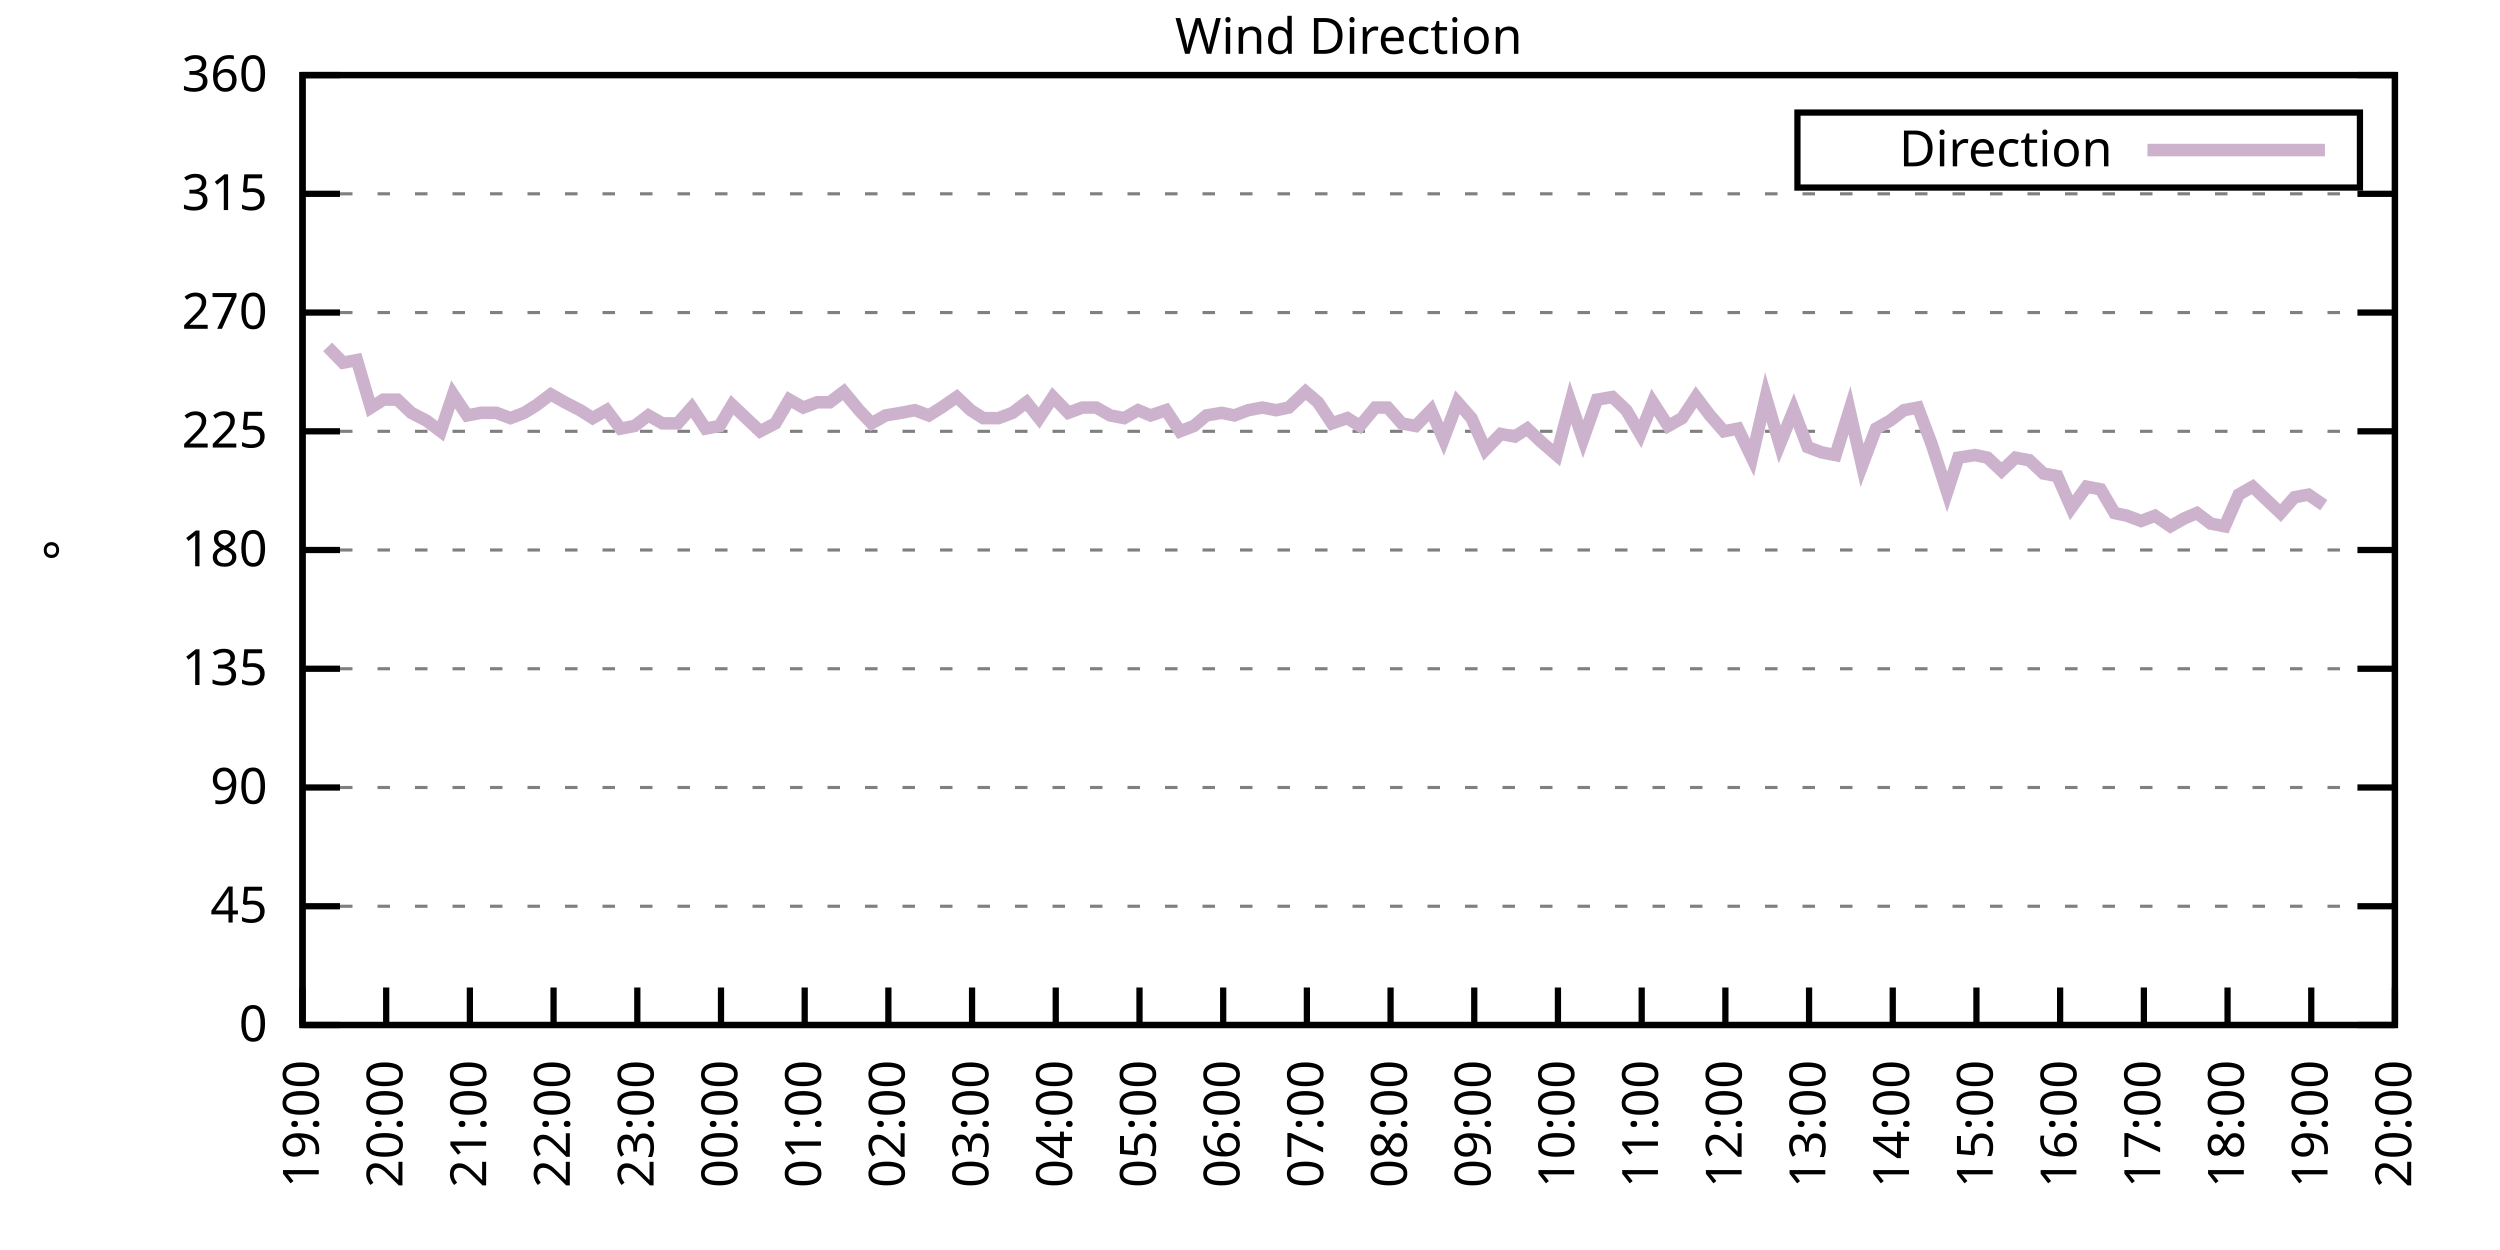
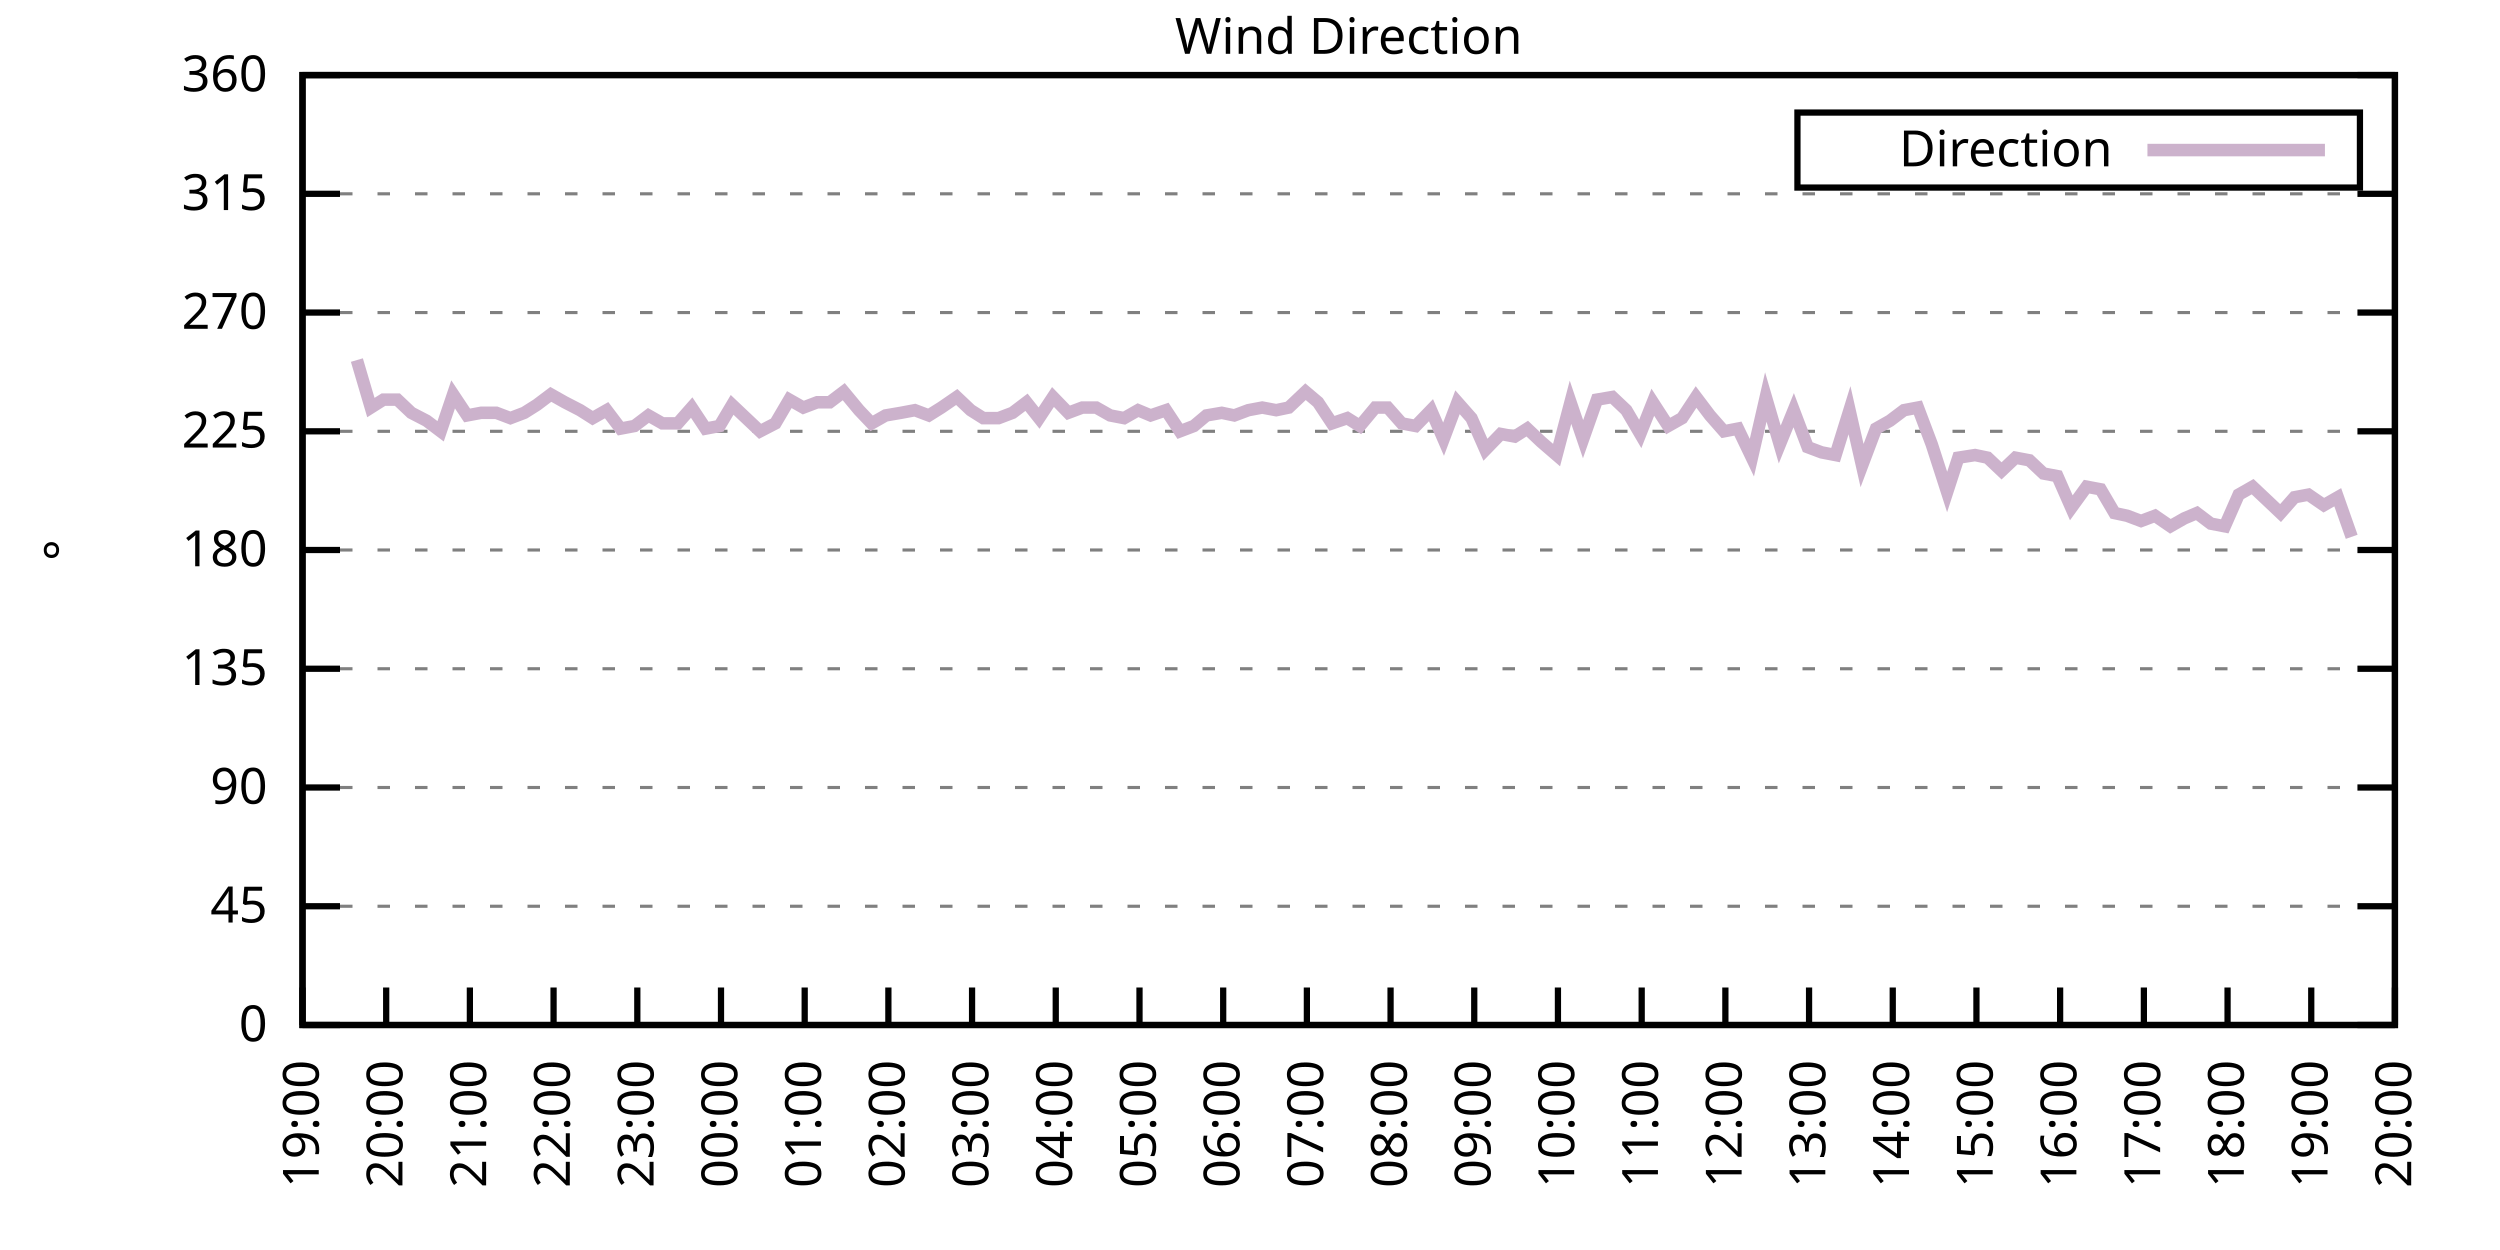
<svg xmlns="http://www.w3.org/2000/svg" xmlns:xlink="http://www.w3.org/1999/xlink" width="400" height="200" viewBox="0 0 400 200">
  <g id="gnuplot_canvas">
    <rect x="0" y="0" width="400" height="200" fill="none" />
    <defs>
      <circle id="gpDot" r="0.5" stroke-width="0.5" stroke="currentColor" />
      <path id="gpPt0" stroke-width="0.333" stroke="currentColor" d="M-1,0 h2 M0,-1 v2" />
      <path id="gpPt1" stroke-width="0.333" stroke="currentColor" d="M-1,-1 L1,1 M1,-1 L-1,1" />
      <path id="gpPt2" stroke-width="0.333" stroke="currentColor" d="M-1,0 L1,0 M0,-1 L0,1 M-1,-1 L1,1 M-1,1 L1,-1" />
      <rect id="gpPt3" stroke-width="0.333" stroke="currentColor" x="-1" y="-1" width="2" height="2" />
      <rect id="gpPt4" stroke-width="0.333" stroke="currentColor" fill="currentColor" x="-1" y="-1" width="2" height="2" />
      <circle id="gpPt5" stroke-width="0.333" stroke="currentColor" cx="0" cy="0" r="1" />
      <use xlink:href="#gpPt5" id="gpPt6" fill="currentColor" stroke="none" />
      <path id="gpPt7" stroke-width="0.333" stroke="currentColor" d="M0,-1.33 L-1.33,0.67 L1.33,0.67 z" />
      <use xlink:href="#gpPt7" id="gpPt8" fill="currentColor" stroke="none" />
      <use xlink:href="#gpPt7" id="gpPt9" stroke="currentColor" transform="rotate(180)" />
      <use xlink:href="#gpPt9" id="gpPt10" fill="currentColor" stroke="none" />
      <use xlink:href="#gpPt3" id="gpPt11" stroke="currentColor" transform="rotate(45)" />
      <use xlink:href="#gpPt11" id="gpPt12" fill="currentColor" stroke="none" />
      <path id="gpPt13" stroke-width="0.333" stroke="currentColor" d="M0,1.330 L1.265,0.411 L0.782,-1.067 L-0.782,-1.076 L-1.265,0.411 z" />
      <use xlink:href="#gpPt13" id="gpPt14" fill="currentColor" stroke="none" />
      <filter id="textbox" filterUnits="objectBoundingBox" x="0" y="0" height="1" width="1">
        <feFlood flood-color="white" flood-opacity="1" result="bgnd" />
        <feComposite in="SourceGraphic" in2="bgnd" operator="atop" />
      </filter>
      <filter id="greybox" filterUnits="objectBoundingBox" x="0" y="0" height="1" width="1">
        <feFlood flood-color="lightgrey" flood-opacity="1" result="grey" />
        <feComposite in="SourceGraphic" in2="grey" operator="atop" />
      </filter>
    </defs>
    <g fill="none" color="white" stroke="currentColor" stroke-width="1.00" stroke-linecap="butt" stroke-linejoin="miter">
</g>
    <g fill="none" color="black" stroke="currentColor" stroke-width="1.00" stroke-linecap="butt" stroke-linejoin="miter">
      <g stroke="none" shape-rendering="crispEdges">
        <polygon fill="rgb(255, 255, 255)" points="48.40,164.00 383.18,164.00 383.18,12.02 48.40,12.02 " />
      </g>
    </g>
    <g fill="none" color="black" stroke="currentColor" stroke-width="1.00" stroke-linecap="butt" stroke-linejoin="miter">
</g>
    <g fill="none" color="black" stroke="black" stroke-width="0.50" stroke-linecap="butt" stroke-linejoin="miter">
</g>
    <g fill="none" color="gray" stroke="currentColor" stroke-width="0.50" stroke-linecap="butt" stroke-linejoin="miter">
      <path stroke="gray" stroke-dasharray="2,4" class="gridline" d="M48.40,164.00 L383.19,164.00  " />
    </g>
    <g fill="none" color="gray" stroke="gray" stroke-width="1.00" stroke-linecap="butt" stroke-linejoin="miter">
</g>
    <g fill="none" color="black" stroke="currentColor" stroke-width="1.00" stroke-linecap="butt" stroke-linejoin="miter">
      <path stroke="black" d="M48.40,164.00 L54.40,164.00 M383.19,164.00 L377.19,164.00  " />
      <g transform="translate(42.80,166.60)" stroke="none" fill="black" font-family="Sans" font-size="8.00" text-anchor="end">
        <text>
          <tspan font-family="Sans"> 0</tspan>
        </text>
      </g>
    </g>
    <g fill="none" color="black" stroke="currentColor" stroke-width="1.00" stroke-linecap="butt" stroke-linejoin="miter">
</g>
    <g fill="none" color="black" stroke="black" stroke-width="0.50" stroke-linecap="butt" stroke-linejoin="miter">
</g>
    <g fill="none" color="gray" stroke="currentColor" stroke-width="0.50" stroke-linecap="butt" stroke-linejoin="miter">
      <path stroke="gray" stroke-dasharray="2,4" class="gridline" d="M48.40,145.00 L383.19,145.00  " />
    </g>
    <g fill="none" color="gray" stroke="gray" stroke-width="1.00" stroke-linecap="butt" stroke-linejoin="miter">
</g>
    <g fill="none" color="black" stroke="currentColor" stroke-width="1.00" stroke-linecap="butt" stroke-linejoin="miter">
      <path stroke="black" d="M48.40,145.00 L54.40,145.00 M383.19,145.00 L377.19,145.00  " />
      <g transform="translate(42.80,147.60)" stroke="none" fill="black" font-family="Sans" font-size="8.00" text-anchor="end">
        <text>
          <tspan font-family="Sans"> 45</tspan>
        </text>
      </g>
    </g>
    <g fill="none" color="black" stroke="currentColor" stroke-width="1.00" stroke-linecap="butt" stroke-linejoin="miter">
</g>
    <g fill="none" color="black" stroke="black" stroke-width="0.50" stroke-linecap="butt" stroke-linejoin="miter">
</g>
    <g fill="none" color="gray" stroke="currentColor" stroke-width="0.50" stroke-linecap="butt" stroke-linejoin="miter">
      <path stroke="gray" stroke-dasharray="2,4" class="gridline" d="M48.40,126.00 L383.19,126.00  " />
    </g>
    <g fill="none" color="gray" stroke="gray" stroke-width="1.00" stroke-linecap="butt" stroke-linejoin="miter">
</g>
    <g fill="none" color="black" stroke="currentColor" stroke-width="1.00" stroke-linecap="butt" stroke-linejoin="miter">
      <path stroke="black" d="M48.40,126.00 L54.40,126.00 M383.19,126.00 L377.19,126.00  " />
      <g transform="translate(42.80,128.60)" stroke="none" fill="black" font-family="Sans" font-size="8.00" text-anchor="end">
        <text>
          <tspan font-family="Sans"> 90</tspan>
        </text>
      </g>
    </g>
    <g fill="none" color="black" stroke="currentColor" stroke-width="1.00" stroke-linecap="butt" stroke-linejoin="miter">
</g>
    <g fill="none" color="black" stroke="black" stroke-width="0.50" stroke-linecap="butt" stroke-linejoin="miter">
</g>
    <g fill="none" color="gray" stroke="currentColor" stroke-width="0.50" stroke-linecap="butt" stroke-linejoin="miter">
      <path stroke="gray" stroke-dasharray="2,4" class="gridline" d="M48.40,107.00 L383.19,107.00  " />
    </g>
    <g fill="none" color="gray" stroke="gray" stroke-width="1.00" stroke-linecap="butt" stroke-linejoin="miter">
</g>
    <g fill="none" color="black" stroke="currentColor" stroke-width="1.00" stroke-linecap="butt" stroke-linejoin="miter">
      <path stroke="black" d="M48.40,107.00 L54.40,107.00 M383.19,107.00 L377.19,107.00  " />
      <g transform="translate(42.80,109.60)" stroke="none" fill="black" font-family="Sans" font-size="8.00" text-anchor="end">
        <text>
          <tspan font-family="Sans"> 135</tspan>
        </text>
      </g>
    </g>
    <g fill="none" color="black" stroke="currentColor" stroke-width="1.00" stroke-linecap="butt" stroke-linejoin="miter">
</g>
    <g fill="none" color="black" stroke="black" stroke-width="0.50" stroke-linecap="butt" stroke-linejoin="miter">
</g>
    <g fill="none" color="gray" stroke="currentColor" stroke-width="0.50" stroke-linecap="butt" stroke-linejoin="miter">
      <path stroke="gray" stroke-dasharray="2,4" class="gridline" d="M48.40,88.00 L383.19,88.00  " />
    </g>
    <g fill="none" color="gray" stroke="gray" stroke-width="1.00" stroke-linecap="butt" stroke-linejoin="miter">
</g>
    <g fill="none" color="black" stroke="currentColor" stroke-width="1.00" stroke-linecap="butt" stroke-linejoin="miter">
      <path stroke="black" d="M48.40,88.00 L54.40,88.00 M383.19,88.00 L377.19,88.00  " />
      <g transform="translate(42.80,90.60)" stroke="none" fill="black" font-family="Sans" font-size="8.00" text-anchor="end">
        <text>
          <tspan font-family="Sans"> 180</tspan>
        </text>
      </g>
    </g>
    <g fill="none" color="black" stroke="currentColor" stroke-width="1.00" stroke-linecap="butt" stroke-linejoin="miter">
</g>
    <g fill="none" color="black" stroke="black" stroke-width="0.50" stroke-linecap="butt" stroke-linejoin="miter">
</g>
    <g fill="none" color="gray" stroke="currentColor" stroke-width="0.50" stroke-linecap="butt" stroke-linejoin="miter">
      <path stroke="gray" stroke-dasharray="2,4" class="gridline" d="M48.40,69.01 L383.19,69.01  " />
    </g>
    <g fill="none" color="gray" stroke="gray" stroke-width="1.00" stroke-linecap="butt" stroke-linejoin="miter">
</g>
    <g fill="none" color="black" stroke="currentColor" stroke-width="1.00" stroke-linecap="butt" stroke-linejoin="miter">
      <path stroke="black" d="M48.40,69.01 L54.40,69.01 M383.19,69.01 L377.19,69.01  " />
      <g transform="translate(42.80,71.61)" stroke="none" fill="black" font-family="Sans" font-size="8.00" text-anchor="end">
        <text>
          <tspan font-family="Sans"> 225</tspan>
        </text>
      </g>
    </g>
    <g fill="none" color="black" stroke="currentColor" stroke-width="1.00" stroke-linecap="butt" stroke-linejoin="miter">
</g>
    <g fill="none" color="black" stroke="black" stroke-width="0.50" stroke-linecap="butt" stroke-linejoin="miter">
</g>
    <g fill="none" color="gray" stroke="currentColor" stroke-width="0.50" stroke-linecap="butt" stroke-linejoin="miter">
      <path stroke="gray" stroke-dasharray="2,4" class="gridline" d="M48.40,50.01 L383.19,50.01  " />
    </g>
    <g fill="none" color="gray" stroke="gray" stroke-width="1.00" stroke-linecap="butt" stroke-linejoin="miter">
</g>
    <g fill="none" color="black" stroke="currentColor" stroke-width="1.00" stroke-linecap="butt" stroke-linejoin="miter">
      <path stroke="black" d="M48.40,50.01 L54.40,50.01 M383.19,50.01 L377.19,50.01  " />
      <g transform="translate(42.80,52.61)" stroke="none" fill="black" font-family="Sans" font-size="8.00" text-anchor="end">
        <text>
          <tspan font-family="Sans"> 270</tspan>
        </text>
      </g>
    </g>
    <g fill="none" color="black" stroke="currentColor" stroke-width="1.00" stroke-linecap="butt" stroke-linejoin="miter">
</g>
    <g fill="none" color="black" stroke="black" stroke-width="0.50" stroke-linecap="butt" stroke-linejoin="miter">
</g>
    <g fill="none" color="gray" stroke="currentColor" stroke-width="0.50" stroke-linecap="butt" stroke-linejoin="miter">
      <path stroke="gray" stroke-dasharray="2,4" class="gridline" d="M48.40,31.01 L383.19,31.01  " />
    </g>
    <g fill="none" color="gray" stroke="gray" stroke-width="1.00" stroke-linecap="butt" stroke-linejoin="miter">
</g>
    <g fill="none" color="black" stroke="currentColor" stroke-width="1.00" stroke-linecap="butt" stroke-linejoin="miter">
      <path stroke="black" d="M48.40,31.01 L54.40,31.01 M383.19,31.01 L377.19,31.01  " />
      <g transform="translate(42.80,33.61)" stroke="none" fill="black" font-family="Sans" font-size="8.00" text-anchor="end">
        <text>
          <tspan font-family="Sans"> 315</tspan>
        </text>
      </g>
    </g>
    <g fill="none" color="black" stroke="currentColor" stroke-width="1.00" stroke-linecap="butt" stroke-linejoin="miter">
</g>
    <g fill="none" color="black" stroke="black" stroke-width="0.50" stroke-linecap="butt" stroke-linejoin="miter">
</g>
    <g fill="none" color="gray" stroke="currentColor" stroke-width="0.50" stroke-linecap="butt" stroke-linejoin="miter">
      <path stroke="gray" stroke-dasharray="2,4" class="gridline" d="M48.40,12.01 L383.19,12.01  " />
    </g>
    <g fill="none" color="gray" stroke="gray" stroke-width="1.00" stroke-linecap="butt" stroke-linejoin="miter">
</g>
    <g fill="none" color="black" stroke="currentColor" stroke-width="1.00" stroke-linecap="butt" stroke-linejoin="miter">
      <path stroke="black" d="M48.40,12.01 L54.40,12.01 M383.19,12.01 L377.19,12.01  " />
      <g transform="translate(42.80,14.61)" stroke="none" fill="black" font-family="Sans" font-size="8.00" text-anchor="end">
        <text>
          <tspan font-family="Sans"> 360</tspan>
        </text>
      </g>
    </g>
    <g fill="none" color="black" stroke="currentColor" stroke-width="1.00" stroke-linecap="butt" stroke-linejoin="miter">
      <path stroke="black" d="M48.40,164.00 L48.40,158.00  " />
      <g transform="translate(51.00,169.60) rotate(270.00)" stroke="none" fill="black" font-family="Sans" font-size="8.00" text-anchor="end">
        <text>
          <tspan font-family="Sans">19:00</tspan>
        </text>
      </g>
    </g>
    <g fill="none" color="black" stroke="currentColor" stroke-width="1.00" stroke-linecap="butt" stroke-linejoin="miter">
      <path stroke="black" d="M61.79,164.00 L61.79,158.00  " />
      <g transform="translate(64.39,169.60) rotate(270.00)" stroke="none" fill="black" font-family="Sans" font-size="8.00" text-anchor="end">
        <text>
          <tspan font-family="Sans">20:00</tspan>
        </text>
      </g>
    </g>
    <g fill="none" color="black" stroke="currentColor" stroke-width="1.00" stroke-linecap="butt" stroke-linejoin="miter">
      <path stroke="black" d="M75.18,164.00 L75.18,158.00  " />
      <g transform="translate(77.78,169.60) rotate(270.00)" stroke="none" fill="black" font-family="Sans" font-size="8.00" text-anchor="end">
        <text>
          <tspan font-family="Sans">21:00</tspan>
        </text>
      </g>
    </g>
    <g fill="none" color="black" stroke="currentColor" stroke-width="1.00" stroke-linecap="butt" stroke-linejoin="miter">
      <path stroke="black" d="M88.57,164.00 L88.57,158.00  " />
      <g transform="translate(91.17,169.60) rotate(270.00)" stroke="none" fill="black" font-family="Sans" font-size="8.00" text-anchor="end">
        <text>
          <tspan font-family="Sans">22:00</tspan>
        </text>
      </g>
    </g>
    <g fill="none" color="black" stroke="currentColor" stroke-width="1.00" stroke-linecap="butt" stroke-linejoin="miter">
      <path stroke="black" d="M101.97,164.00 L101.97,158.00  " />
      <g transform="translate(104.57,169.60) rotate(270.00)" stroke="none" fill="black" font-family="Sans" font-size="8.00" text-anchor="end">
        <text>
          <tspan font-family="Sans">23:00</tspan>
        </text>
      </g>
    </g>
    <g fill="none" color="black" stroke="currentColor" stroke-width="1.00" stroke-linecap="butt" stroke-linejoin="miter">
      <path stroke="black" d="M115.36,164.00 L115.36,158.00  " />
      <g transform="translate(117.96,169.60) rotate(270.00)" stroke="none" fill="black" font-family="Sans" font-size="8.00" text-anchor="end">
        <text>
          <tspan font-family="Sans">00:00</tspan>
        </text>
      </g>
    </g>
    <g fill="none" color="black" stroke="currentColor" stroke-width="1.00" stroke-linecap="butt" stroke-linejoin="miter">
      <path stroke="black" d="M128.75,164.00 L128.75,158.00  " />
      <g transform="translate(131.35,169.60) rotate(270.00)" stroke="none" fill="black" font-family="Sans" font-size="8.00" text-anchor="end">
        <text>
          <tspan font-family="Sans">01:00</tspan>
        </text>
      </g>
    </g>
    <g fill="none" color="black" stroke="currentColor" stroke-width="1.00" stroke-linecap="butt" stroke-linejoin="miter">
      <path stroke="black" d="M142.14,164.00 L142.14,158.00  " />
      <g transform="translate(144.74,169.60) rotate(270.00)" stroke="none" fill="black" font-family="Sans" font-size="8.00" text-anchor="end">
        <text>
          <tspan font-family="Sans">02:00</tspan>
        </text>
      </g>
    </g>
    <g fill="none" color="black" stroke="currentColor" stroke-width="1.00" stroke-linecap="butt" stroke-linejoin="miter">
      <path stroke="black" d="M155.53,164.00 L155.53,158.00  " />
      <g transform="translate(158.13,169.60) rotate(270.00)" stroke="none" fill="black" font-family="Sans" font-size="8.00" text-anchor="end">
        <text>
          <tspan font-family="Sans">03:00</tspan>
        </text>
      </g>
    </g>
    <g fill="none" color="black" stroke="currentColor" stroke-width="1.00" stroke-linecap="butt" stroke-linejoin="miter">
      <path stroke="black" d="M168.92,164.00 L168.92,158.00  " />
      <g transform="translate(171.52,169.60) rotate(270.00)" stroke="none" fill="black" font-family="Sans" font-size="8.00" text-anchor="end">
        <text>
          <tspan font-family="Sans">04:00</tspan>
        </text>
      </g>
    </g>
    <g fill="none" color="black" stroke="currentColor" stroke-width="1.00" stroke-linecap="butt" stroke-linejoin="miter">
      <path stroke="black" d="M182.32,164.00 L182.32,158.00  " />
      <g transform="translate(184.92,169.60) rotate(270.00)" stroke="none" fill="black" font-family="Sans" font-size="8.00" text-anchor="end">
        <text>
          <tspan font-family="Sans">05:00</tspan>
        </text>
      </g>
    </g>
    <g fill="none" color="black" stroke="currentColor" stroke-width="1.00" stroke-linecap="butt" stroke-linejoin="miter">
      <path stroke="black" d="M195.71,164.00 L195.71,158.00  " />
      <g transform="translate(198.31,169.60) rotate(270.00)" stroke="none" fill="black" font-family="Sans" font-size="8.00" text-anchor="end">
        <text>
          <tspan font-family="Sans">06:00</tspan>
        </text>
      </g>
    </g>
    <g fill="none" color="black" stroke="currentColor" stroke-width="1.00" stroke-linecap="butt" stroke-linejoin="miter">
      <path stroke="black" d="M209.10,164.00 L209.10,158.00  " />
      <g transform="translate(211.70,169.60) rotate(270.00)" stroke="none" fill="black" font-family="Sans" font-size="8.00" text-anchor="end">
        <text>
          <tspan font-family="Sans">07:00</tspan>
        </text>
      </g>
    </g>
    <g fill="none" color="black" stroke="currentColor" stroke-width="1.00" stroke-linecap="butt" stroke-linejoin="miter">
      <path stroke="black" d="M222.49,164.00 L222.49,158.00  " />
      <g transform="translate(225.09,169.60) rotate(270.00)" stroke="none" fill="black" font-family="Sans" font-size="8.00" text-anchor="end">
        <text>
          <tspan font-family="Sans">08:00</tspan>
        </text>
      </g>
    </g>
    <g fill="none" color="black" stroke="currentColor" stroke-width="1.00" stroke-linecap="butt" stroke-linejoin="miter">
      <path stroke="black" d="M235.88,164.00 L235.88,158.00  " />
      <g transform="translate(238.48,169.60) rotate(270.00)" stroke="none" fill="black" font-family="Sans" font-size="8.00" text-anchor="end">
        <text>
          <tspan font-family="Sans">09:00</tspan>
        </text>
      </g>
    </g>
    <g fill="none" color="black" stroke="currentColor" stroke-width="1.00" stroke-linecap="butt" stroke-linejoin="miter">
      <path stroke="black" d="M249.27,164.00 L249.27,158.00  " />
      <g transform="translate(251.87,169.60) rotate(270.00)" stroke="none" fill="black" font-family="Sans" font-size="8.00" text-anchor="end">
        <text>
          <tspan font-family="Sans">10:00</tspan>
        </text>
      </g>
    </g>
    <g fill="none" color="black" stroke="currentColor" stroke-width="1.00" stroke-linecap="butt" stroke-linejoin="miter">
      <path stroke="black" d="M262.67,164.00 L262.67,158.00  " />
      <g transform="translate(265.27,169.60) rotate(270.00)" stroke="none" fill="black" font-family="Sans" font-size="8.00" text-anchor="end">
        <text>
          <tspan font-family="Sans">11:00</tspan>
        </text>
      </g>
    </g>
    <g fill="none" color="black" stroke="currentColor" stroke-width="1.00" stroke-linecap="butt" stroke-linejoin="miter">
      <path stroke="black" d="M276.06,164.00 L276.06,158.00  " />
      <g transform="translate(278.66,169.60) rotate(270.00)" stroke="none" fill="black" font-family="Sans" font-size="8.00" text-anchor="end">
        <text>
          <tspan font-family="Sans">12:00</tspan>
        </text>
      </g>
    </g>
    <g fill="none" color="black" stroke="currentColor" stroke-width="1.00" stroke-linecap="butt" stroke-linejoin="miter">
      <path stroke="black" d="M289.45,164.00 L289.45,158.00  " />
      <g transform="translate(292.05,169.60) rotate(270.00)" stroke="none" fill="black" font-family="Sans" font-size="8.00" text-anchor="end">
        <text>
          <tspan font-family="Sans">13:00</tspan>
        </text>
      </g>
    </g>
    <g fill="none" color="black" stroke="currentColor" stroke-width="1.00" stroke-linecap="butt" stroke-linejoin="miter">
      <path stroke="black" d="M302.84,164.00 L302.84,158.00  " />
      <g transform="translate(305.44,169.60) rotate(270.00)" stroke="none" fill="black" font-family="Sans" font-size="8.00" text-anchor="end">
        <text>
          <tspan font-family="Sans">14:00</tspan>
        </text>
      </g>
    </g>
    <g fill="none" color="black" stroke="currentColor" stroke-width="1.00" stroke-linecap="butt" stroke-linejoin="miter">
      <path stroke="black" d="M316.23,164.00 L316.23,158.00  " />
      <g transform="translate(318.83,169.60) rotate(270.00)" stroke="none" fill="black" font-family="Sans" font-size="8.00" text-anchor="end">
        <text>
          <tspan font-family="Sans">15:00</tspan>
        </text>
      </g>
    </g>
    <g fill="none" color="black" stroke="currentColor" stroke-width="1.00" stroke-linecap="butt" stroke-linejoin="miter">
      <path stroke="black" d="M329.62,164.00 L329.62,158.00  " />
      <g transform="translate(332.22,169.60) rotate(270.00)" stroke="none" fill="black" font-family="Sans" font-size="8.00" text-anchor="end">
        <text>
          <tspan font-family="Sans">16:00</tspan>
        </text>
      </g>
    </g>
    <g fill="none" color="black" stroke="currentColor" stroke-width="1.00" stroke-linecap="butt" stroke-linejoin="miter">
      <path stroke="black" d="M343.02,164.00 L343.02,158.00  " />
      <g transform="translate(345.62,169.60) rotate(270.00)" stroke="none" fill="black" font-family="Sans" font-size="8.00" text-anchor="end">
        <text>
          <tspan font-family="Sans">17:00</tspan>
        </text>
      </g>
    </g>
    <g fill="none" color="black" stroke="currentColor" stroke-width="1.00" stroke-linecap="butt" stroke-linejoin="miter">
      <path stroke="black" d="M356.41,164.00 L356.41,158.00  " />
      <g transform="translate(359.01,169.60) rotate(270.00)" stroke="none" fill="black" font-family="Sans" font-size="8.00" text-anchor="end">
        <text>
          <tspan font-family="Sans">18:00</tspan>
        </text>
      </g>
    </g>
    <g fill="none" color="black" stroke="currentColor" stroke-width="1.00" stroke-linecap="butt" stroke-linejoin="miter">
      <path stroke="black" d="M369.80,164.00 L369.80,158.00  " />
      <g transform="translate(372.40,169.60) rotate(270.00)" stroke="none" fill="black" font-family="Sans" font-size="8.00" text-anchor="end">
        <text>
          <tspan font-family="Sans">19:00</tspan>
        </text>
      </g>
    </g>
    <g fill="none" color="black" stroke="currentColor" stroke-width="1.00" stroke-linecap="butt" stroke-linejoin="miter">
      <path stroke="black" d="M383.19,164.00 L383.19,158.00  " />
      <g transform="translate(385.79,169.60) rotate(270.00)" stroke="none" fill="black" font-family="Sans" font-size="8.00" text-anchor="end">
        <text>
          <tspan font-family="Sans">20:00</tspan>
        </text>
      </g>
    </g>
    <g fill="none" color="black" stroke="currentColor" stroke-width="1.00" stroke-linecap="butt" stroke-linejoin="miter">
</g>
    <g fill="none" color="black" stroke="currentColor" stroke-width="1.00" stroke-linecap="butt" stroke-linejoin="miter">
      <path stroke="black" d="M48.40,12.01 L48.40,164.00 L383.19,164.00 L383.19,12.01 L48.40,12.01 Z  " />
    </g>
    <g fill="none" color="black" stroke="currentColor" stroke-width="1.00" stroke-linecap="butt" stroke-linejoin="miter">
</g>
    <g fill="none" color="black" stroke="currentColor" stroke-width="1.00" stroke-linecap="butt" stroke-linejoin="miter">
      <path stroke="black" d="M287.59,30.01 L287.59,18.01 L377.59,18.01 L377.59,30.01 L287.59,30.01 Z  " />
    </g>
    <g id="Wind_direction_plot_1">
      <g fill="none" color="white" stroke="black" stroke-width="2.00" stroke-linecap="butt" stroke-linejoin="miter">
</g>
      <g fill="none" color="black" stroke="currentColor" stroke-width="2.00" stroke-linecap="butt" stroke-linejoin="miter">
        <g transform="translate(337.99,26.61)" stroke="none" fill="black" font-family="Sans" font-size="8.00" text-anchor="end">
          <text>
            <tspan font-family="Sans">Direction</tspan>
          </text>
        </g>
      </g>
      <g fill="none" color="black" stroke="currentColor" stroke-width="2.00" stroke-linecap="butt" stroke-linejoin="miter">
-         <path stroke="rgb(204, 178, 204)" d="M343.59,24.01 L371.99,24.01 M52.42,55.50 L54.87,58.03 L57.10,57.61 L59.34,65.21 L61.35,63.94 L63.58,63.94   L65.81,66.05 L68.26,67.32 L70.50,69.01 L72.50,63.10 L74.74,66.47 L76.97,66.05 L79.42,66.05 L81.66,66.90   L83.89,66.05 L85.90,64.78 L88.13,63.10 L90.36,64.36 L92.82,65.63 L94.82,66.90 L97.06,65.63 L99.29,68.58   L101.52,68.16 L103.75,66.47 L105.98,67.74 L108.44,67.74 L110.67,65.21 L112.90,68.58 L115.13,68.16 L117.14,64.78   L119.38,66.90 L121.61,69.01 L124.06,67.74 L126.29,63.94 L128.53,65.21 L130.76,64.36 L132.77,64.36 L135.00,62.67   L137.45,65.63 L139.46,67.74 L141.69,66.47 L144.15,66.05 L146.38,65.63 L148.61,66.47 L150.62,65.21 L153.08,63.52   L155.31,65.63 L157.32,66.90 L159.77,66.90 L162.01,66.05 L164.24,64.36 L166.25,66.90 L168.48,63.52 L170.93,66.05   L173.17,65.21 L175.40,65.21 L177.63,66.47 L179.86,66.90 L182.09,65.63 L184.10,66.47 L186.56,65.63 L188.79,69.01   L191.02,68.16 L193.03,66.47 L195.48,66.05 L197.49,66.47 L199.73,65.63 L201.96,65.21 L204.19,65.63 L206.20,65.21   L208.88,62.67 L210.88,64.36 L213.12,67.74 L215.57,66.90 L217.58,68.16 L220.04,65.21 L222.04,65.21 L224.28,67.74   L226.51,68.16 L228.96,65.63 L230.97,70.27 L233.20,64.36 L235.44,66.90 L237.67,71.96 L240.12,69.43 L242.36,69.85   L244.36,68.58 L246.60,70.70 L249.05,72.81 L251.28,64.36 L253.29,70.27 L255.52,63.94 L257.98,63.52 L260.21,65.63   L262.44,69.43 L264.45,64.36 L266.91,68.16 L269.14,66.90 L271.37,63.52 L273.60,66.47 L275.83,69.01 L278.07,68.58   L280.30,73.23 L282.53,63.52 L284.76,71.12 L286.99,65.63 L289.23,71.54 L291.46,72.38 L293.69,72.81 L295.92,65.63   L297.93,74.49 L300.16,68.58 L302.39,67.32 L304.63,65.63 L306.86,65.21 L309.09,71.12 L311.54,78.72 L313.33,73.23   L316.01,72.81 L318.02,73.23 L320.25,75.34 L322.48,73.23 L324.71,73.65 L326.95,75.76 L329.18,76.18 L331.41,81.25   L333.86,77.87 L336.10,78.29 L338.33,82.09 L340.34,82.52 L342.57,83.36 L344.80,82.52 L347.26,84.21 L349.49,82.94   L351.50,82.09 L353.73,83.78 L355.96,84.21 L358.19,79.14 L360.42,77.87 L362.66,79.98 L364.89,82.09 L367.12,79.56   L369.35,79.14 L371.81,80.83  " />
+         <path stroke="rgb(204, 178, 204)" d="M343.59,24.01 L371.99,24.01 M57.10,57.61 L59.34,65.21 L61.35,63.94 L63.58,63.94 L65.81,66.05 L68.26,67.32   L70.50,69.01 L72.50,63.10 L74.74,66.47 L76.97,66.05 L79.42,66.05 L81.66,66.90 L83.89,66.05 L85.90,64.78   L88.13,63.10 L90.36,64.36 L92.82,65.63 L94.82,66.90 L97.06,65.63 L99.29,68.58 L101.52,68.16 L103.75,66.47   L105.98,67.74 L108.44,67.74 L110.67,65.21 L112.90,68.58 L115.13,68.16 L117.14,64.78 L119.38,66.90 L121.61,69.01   L124.06,67.74 L126.29,63.94 L128.53,65.21 L130.76,64.36 L132.77,64.36 L135.00,62.67 L137.45,65.63 L139.46,67.74   L141.69,66.47 L144.15,66.05 L146.38,65.63 L148.61,66.47 L150.62,65.21 L153.08,63.52 L155.31,65.63 L157.32,66.90   L159.77,66.90 L162.01,66.05 L164.24,64.36 L166.25,66.90 L168.48,63.52 L170.93,66.05 L173.17,65.21 L175.40,65.21   L177.63,66.47 L179.86,66.90 L182.09,65.63 L184.10,66.47 L186.56,65.63 L188.79,69.01 L191.02,68.16 L193.03,66.47   L195.48,66.05 L197.49,66.47 L199.73,65.63 L201.96,65.21 L204.19,65.63 L206.20,65.21 L208.88,62.67 L210.88,64.36   L213.12,67.74 L215.57,66.90 L217.58,68.16 L220.04,65.21 L222.04,65.21 L224.28,67.74 L226.51,68.16 L228.96,65.63   L230.97,70.27 L233.20,64.36 L235.44,66.90 L237.67,71.96 L240.12,69.43 L242.36,69.85 L244.36,68.58 L246.60,70.70   L249.05,72.81 L251.28,64.36 L253.29,70.27 L255.52,63.94 L257.98,63.52 L260.21,65.63 L262.44,69.43 L264.45,64.36   L266.91,68.16 L269.14,66.90 L271.37,63.52 L273.60,66.47 L275.83,69.01 L278.07,68.58 L280.30,73.23 L282.53,63.52   L284.76,71.12 L286.99,65.63 L289.23,71.54 L291.46,72.38 L293.69,72.81 L295.92,65.63 L297.93,74.49 L300.16,68.58   L302.39,67.32 L304.63,65.63 L306.86,65.21 L309.09,71.12 L311.54,78.72 L313.33,73.23 L316.01,72.81 L318.02,73.23   L320.25,75.34 L322.48,73.23 L324.71,73.65 L326.95,75.76 L329.18,76.18 L331.41,81.25 L333.86,77.87 L336.10,78.29   L338.33,82.09 L340.34,82.52 L342.57,83.36 L344.80,82.52 L347.26,84.21 L349.49,82.94 L351.50,82.09 L353.73,83.78   L355.96,84.21 L358.19,79.14 L360.42,77.87 L362.66,79.98 L364.89,82.09 L367.12,79.56 L369.35,79.14 L371.81,80.83   L374.04,79.56 L376.27,85.89  " />
      </g>
    </g>
    <g fill="none" color="black" stroke="currentColor" stroke-width="2.00" stroke-linecap="butt" stroke-linejoin="miter">
</g>
    <g fill="none" color="black" stroke="black" stroke-width="1.00" stroke-linecap="butt" stroke-linejoin="miter">
</g>
    <g fill="none" color="black" stroke="currentColor" stroke-width="1.00" stroke-linecap="butt" stroke-linejoin="miter">
      <path stroke="black" d="M48.40,12.01 L48.40,164.00 L383.19,164.00 L383.19,12.01 L48.40,12.01 Z  " />
      <g transform="translate(12.80,88.01) rotate(270.00)" stroke="none" fill="black" font-family="Sans" font-size="8.00" text-anchor="middle">
        <text>
          <tspan font-family="Sans">°</tspan>
        </text>
      </g>
    </g>
    <g fill="none" color="black" stroke="currentColor" stroke-width="1.00" stroke-linecap="butt" stroke-linejoin="miter">
</g>
    <g fill="none" color="black" stroke="currentColor" stroke-width="1.00" stroke-linecap="butt" stroke-linejoin="miter">
      <g transform="translate(215.79,8.61)" stroke="none" fill="black" font-family="Sans" font-size="8.00" text-anchor="middle">
        <text>
          <tspan font-family="Sans">Wind Direction</tspan>
        </text>
      </g>
    </g>
    <g fill="none" color="black" stroke="currentColor" stroke-width="1.00" stroke-linecap="butt" stroke-linejoin="miter">
</g>
  </g>
</svg>
